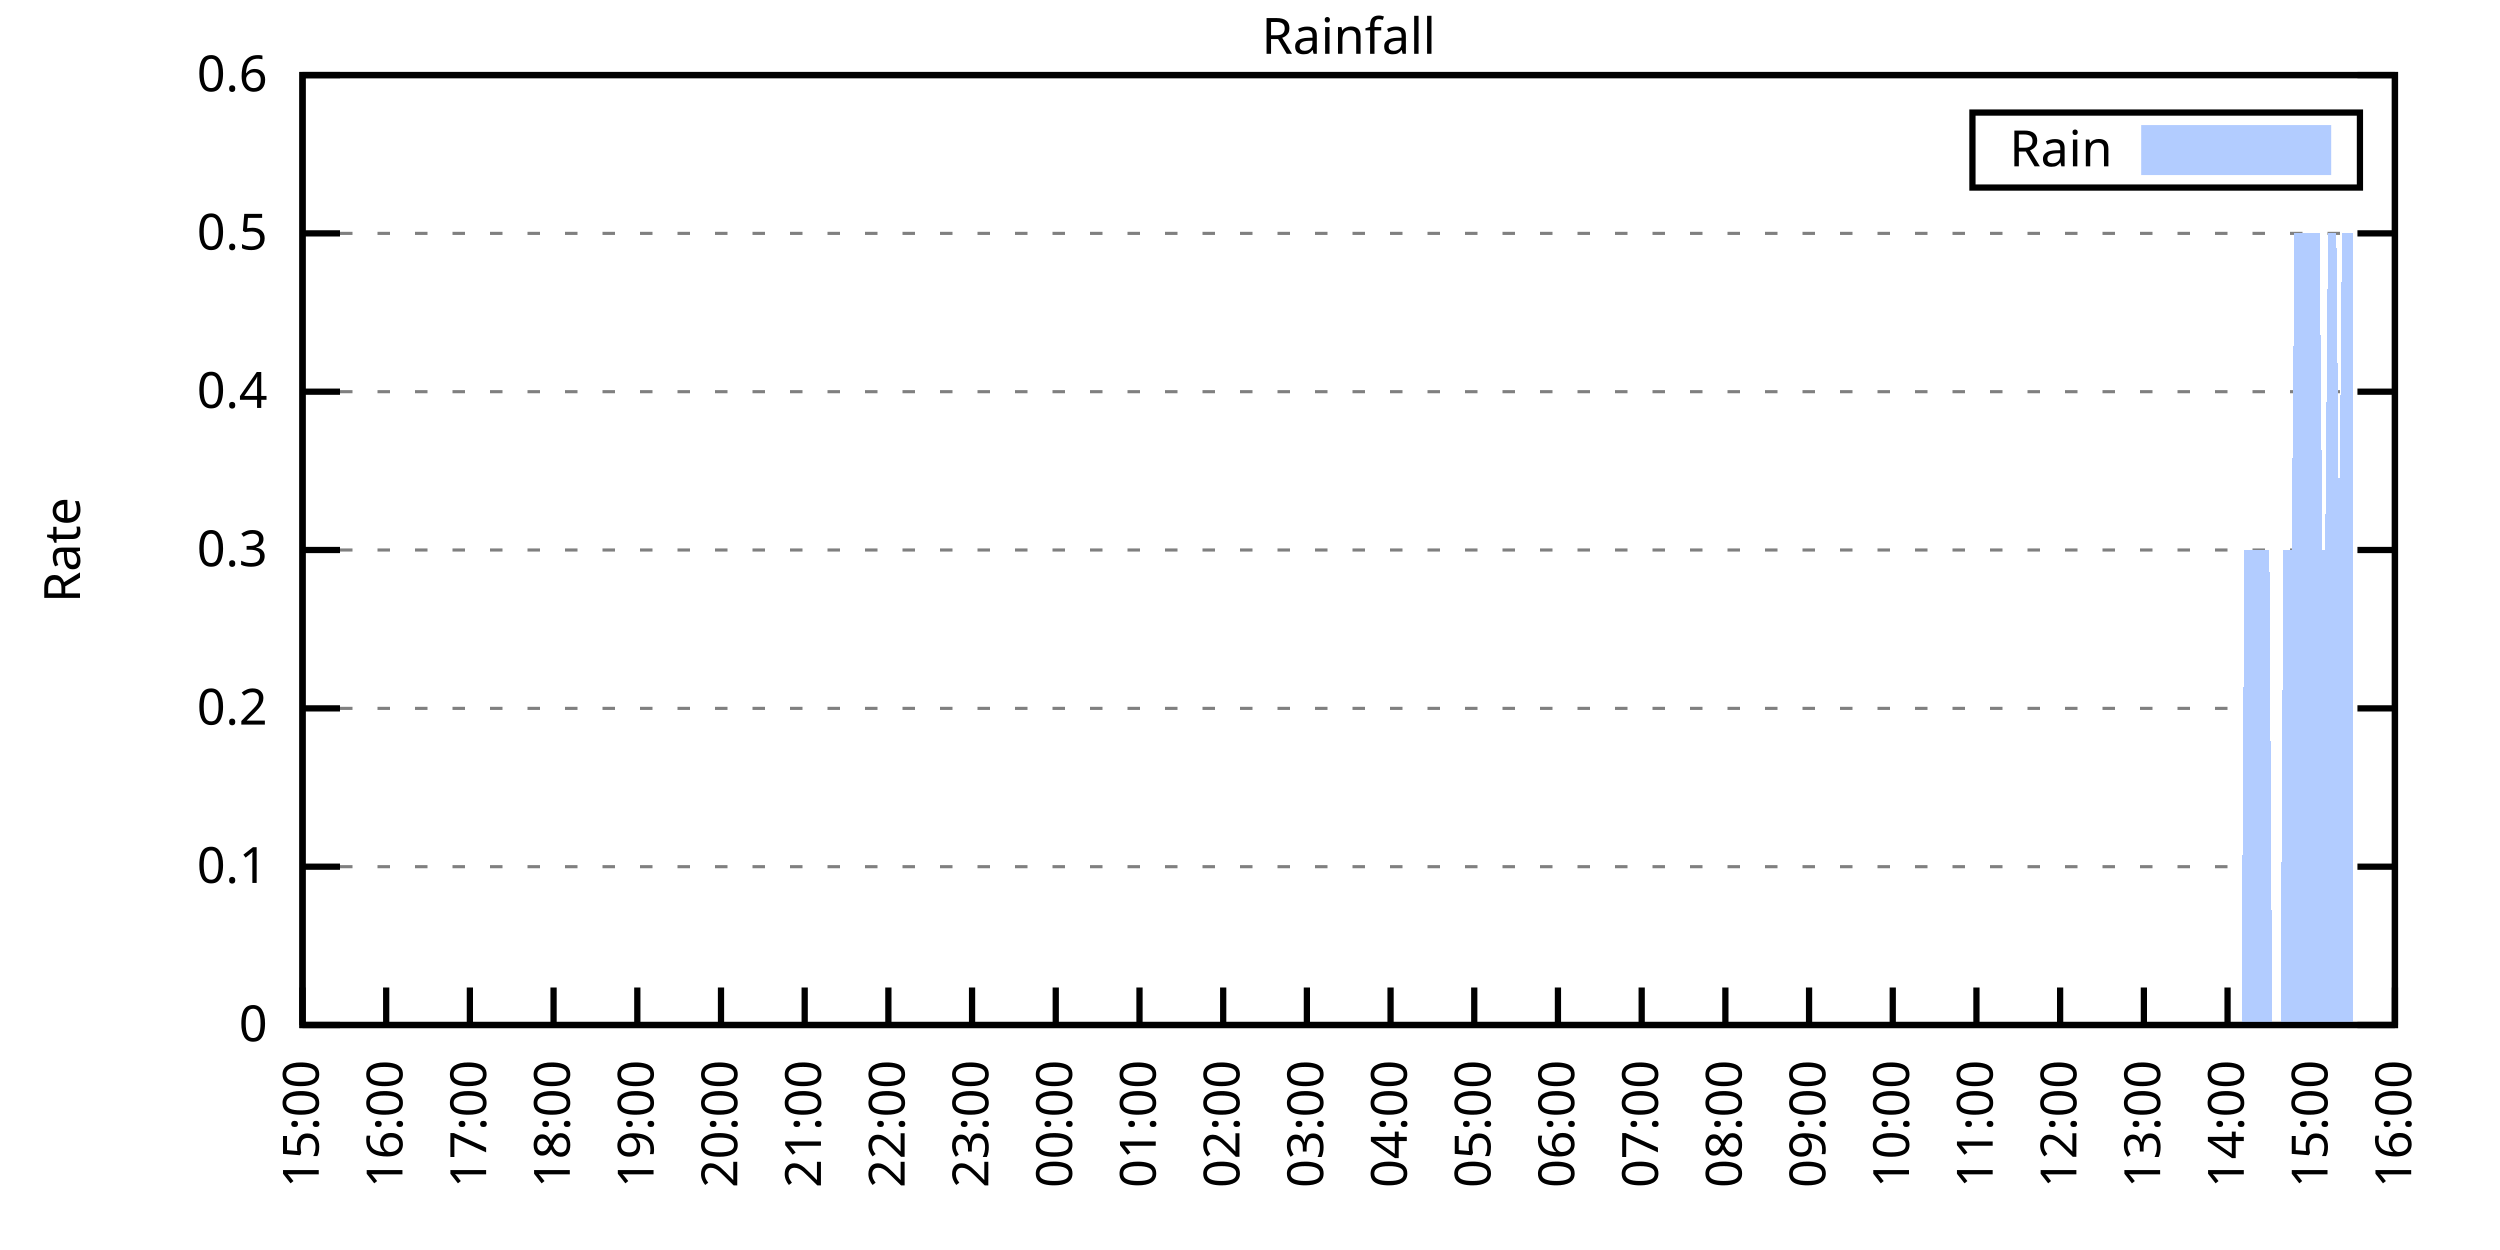
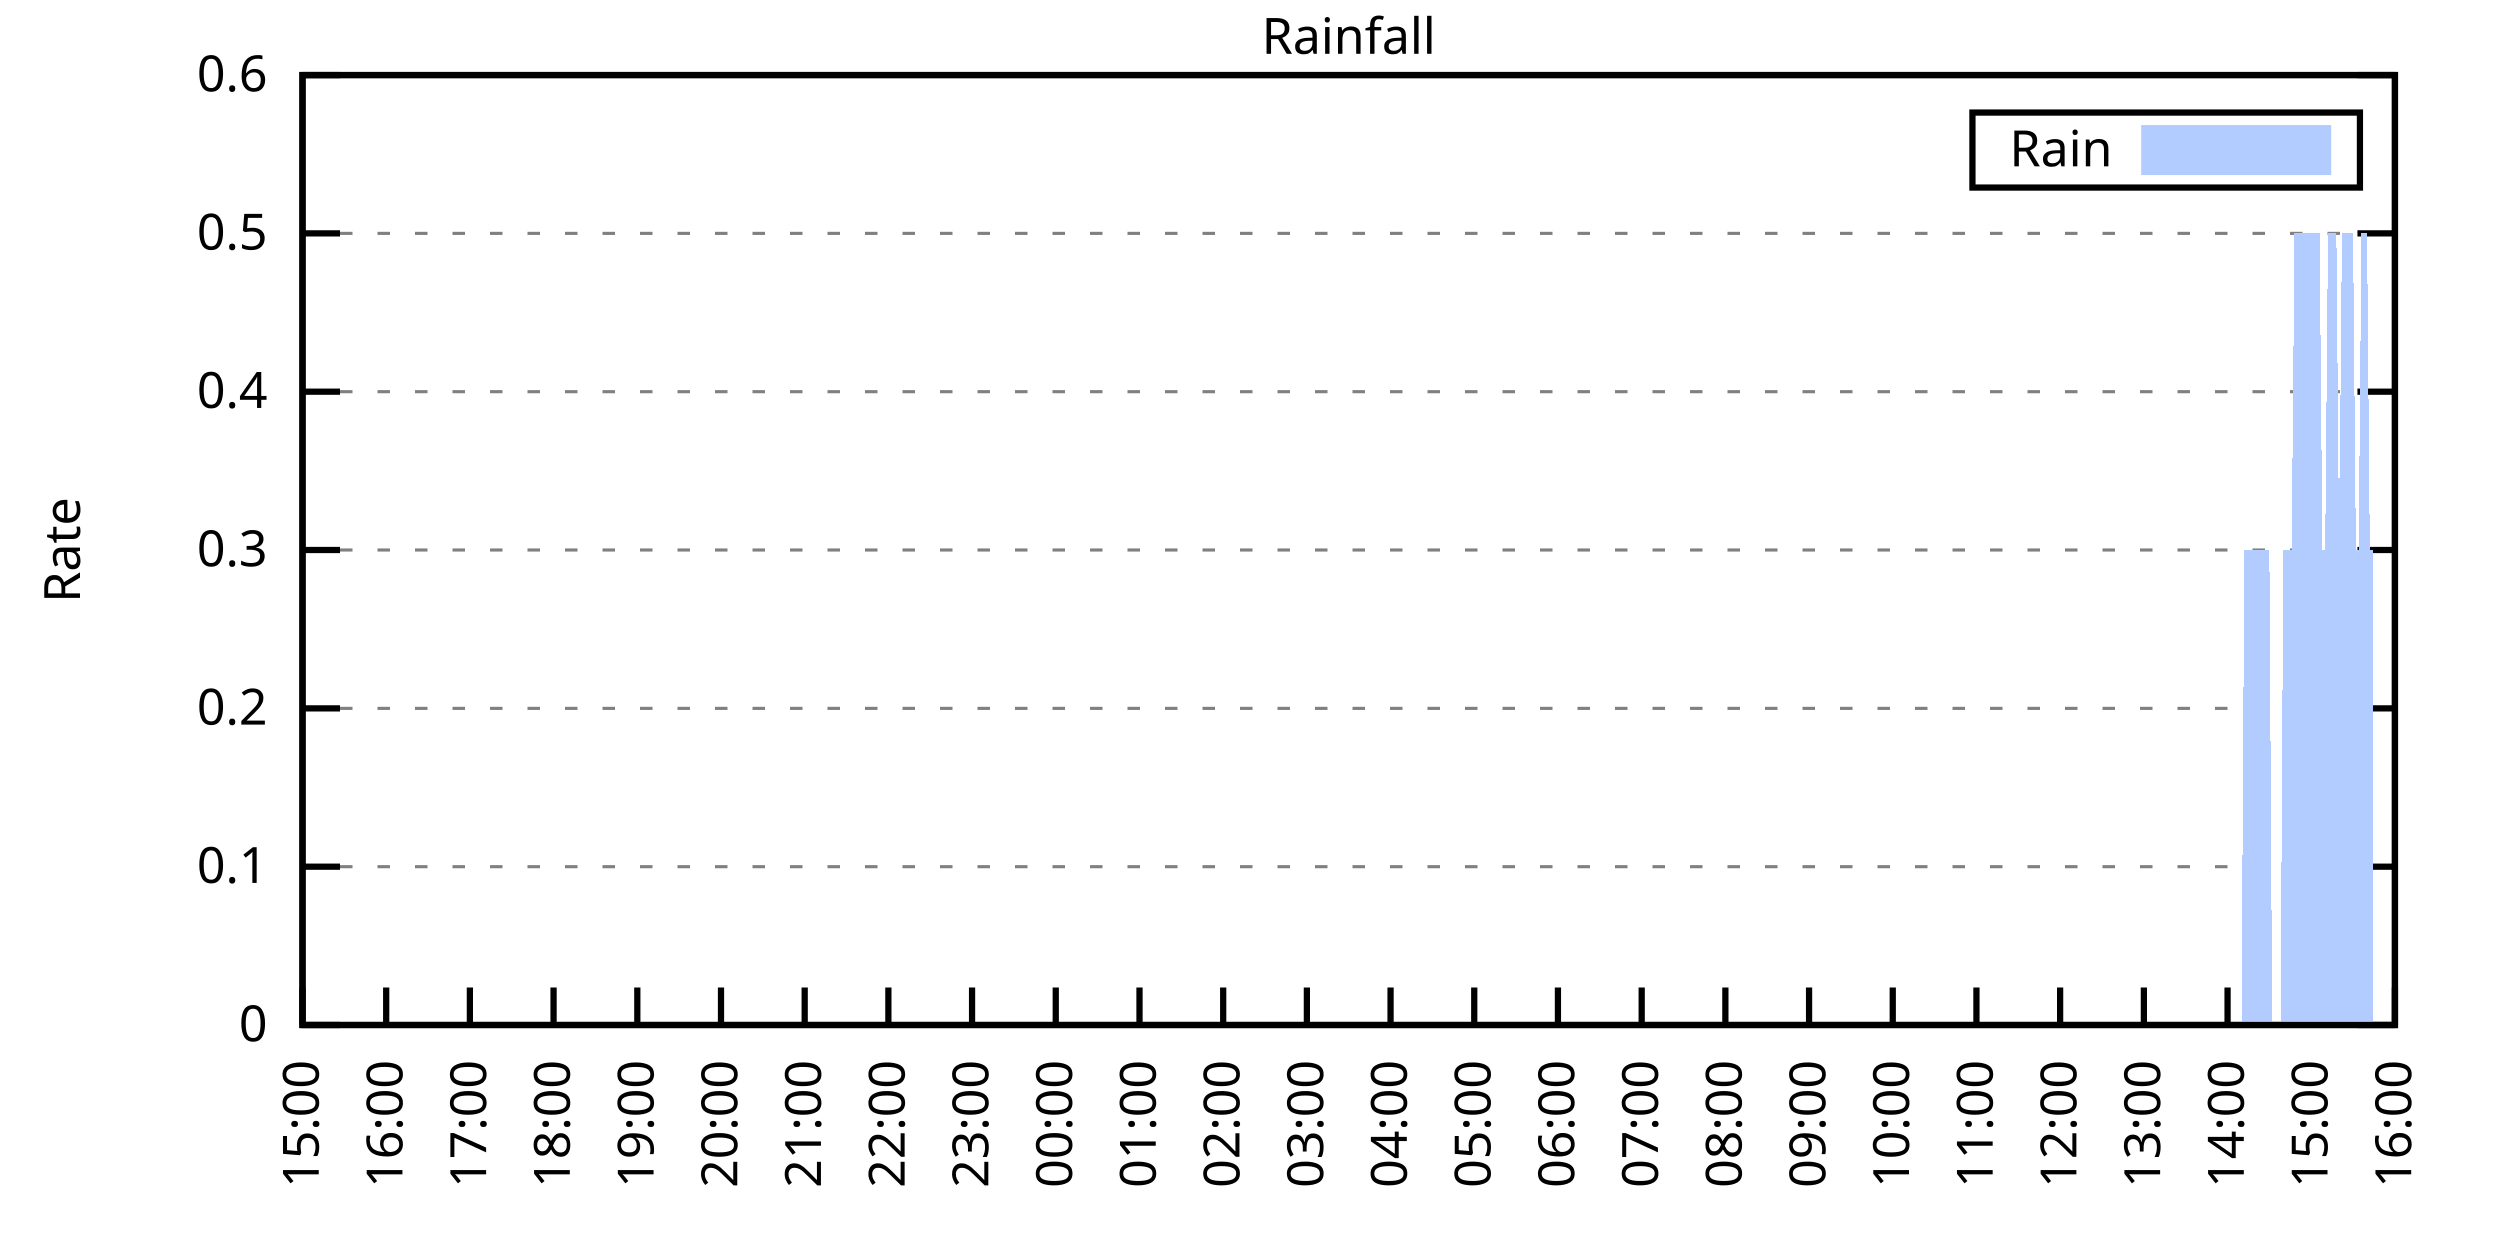
<svg xmlns="http://www.w3.org/2000/svg" xmlns:xlink="http://www.w3.org/1999/xlink" width="400" height="200" viewBox="0 0 400 200">
  <g id="gnuplot_canvas">
    <rect x="0" y="0" width="400" height="200" fill="none" />
    <defs>
      <circle id="gpDot" r="0.5" stroke-width="0.5" stroke="currentColor" />
      <path id="gpPt0" stroke-width="0.333" stroke="currentColor" d="M-1,0 h2 M0,-1 v2" />
      <path id="gpPt1" stroke-width="0.333" stroke="currentColor" d="M-1,-1 L1,1 M1,-1 L-1,1" />
      <path id="gpPt2" stroke-width="0.333" stroke="currentColor" d="M-1,0 L1,0 M0,-1 L0,1 M-1,-1 L1,1 M-1,1 L1,-1" />
      <rect id="gpPt3" stroke-width="0.333" stroke="currentColor" x="-1" y="-1" width="2" height="2" />
      <rect id="gpPt4" stroke-width="0.333" stroke="currentColor" fill="currentColor" x="-1" y="-1" width="2" height="2" />
      <circle id="gpPt5" stroke-width="0.333" stroke="currentColor" cx="0" cy="0" r="1" />
      <use xlink:href="#gpPt5" id="gpPt6" fill="currentColor" stroke="none" />
      <path id="gpPt7" stroke-width="0.333" stroke="currentColor" d="M0,-1.33 L-1.33,0.67 L1.33,0.67 z" />
      <use xlink:href="#gpPt7" id="gpPt8" fill="currentColor" stroke="none" />
      <use xlink:href="#gpPt7" id="gpPt9" stroke="currentColor" transform="rotate(180)" />
      <use xlink:href="#gpPt9" id="gpPt10" fill="currentColor" stroke="none" />
      <use xlink:href="#gpPt3" id="gpPt11" stroke="currentColor" transform="rotate(45)" />
      <use xlink:href="#gpPt11" id="gpPt12" fill="currentColor" stroke="none" />
      <path id="gpPt13" stroke-width="0.333" stroke="currentColor" d="M0,1.330 L1.265,0.411 L0.782,-1.067 L-0.782,-1.076 L-1.265,0.411 z" />
      <use xlink:href="#gpPt13" id="gpPt14" fill="currentColor" stroke="none" />
      <filter id="textbox" filterUnits="objectBoundingBox" x="0" y="0" height="1" width="1">
        <feFlood flood-color="white" flood-opacity="1" result="bgnd" />
        <feComposite in="SourceGraphic" in2="bgnd" operator="atop" />
      </filter>
      <filter id="greybox" filterUnits="objectBoundingBox" x="0" y="0" height="1" width="1">
        <feFlood flood-color="lightgrey" flood-opacity="1" result="grey" />
        <feComposite in="SourceGraphic" in2="grey" operator="atop" />
      </filter>
    </defs>
    <g fill="none" color="white" stroke="currentColor" stroke-width="1.00" stroke-linecap="butt" stroke-linejoin="miter">
</g>
    <g fill="none" color="black" stroke="currentColor" stroke-width="1.00" stroke-linecap="butt" stroke-linejoin="miter">
      <g stroke="none" shape-rendering="crispEdges">
        <polygon fill="rgb(255, 255, 255)" points="48.40,164.00 383.18,164.00 383.18,12.02 48.40,12.02 " />
      </g>
    </g>
    <g fill="none" color="black" stroke="currentColor" stroke-width="1.00" stroke-linecap="butt" stroke-linejoin="miter">
</g>
    <g fill="none" color="black" stroke="black" stroke-width="0.50" stroke-linecap="butt" stroke-linejoin="miter">
</g>
    <g fill="none" color="gray" stroke="currentColor" stroke-width="0.50" stroke-linecap="butt" stroke-linejoin="miter">
      <path stroke="gray" stroke-dasharray="2,4" class="gridline" d="M48.40,164.00 L383.19,164.00  " />
    </g>
    <g fill="none" color="gray" stroke="gray" stroke-width="1.00" stroke-linecap="butt" stroke-linejoin="miter">
</g>
    <g fill="none" color="black" stroke="currentColor" stroke-width="1.00" stroke-linecap="butt" stroke-linejoin="miter">
      <path stroke="black" d="M48.40,164.00 L54.40,164.00 M383.19,164.00 L377.19,164.00  " />
      <g transform="translate(42.80,166.60)" stroke="none" fill="black" font-family="Sans" font-size="8.00" text-anchor="end">
        <text>
          <tspan font-family="Sans"> 0</tspan>
        </text>
      </g>
    </g>
    <g fill="none" color="black" stroke="currentColor" stroke-width="1.00" stroke-linecap="butt" stroke-linejoin="miter">
</g>
    <g fill="none" color="black" stroke="black" stroke-width="0.50" stroke-linecap="butt" stroke-linejoin="miter">
</g>
    <g fill="none" color="gray" stroke="currentColor" stroke-width="0.50" stroke-linecap="butt" stroke-linejoin="miter">
      <path stroke="gray" stroke-dasharray="2,4" class="gridline" d="M48.40,138.67 L383.19,138.67  " />
    </g>
    <g fill="none" color="gray" stroke="gray" stroke-width="1.00" stroke-linecap="butt" stroke-linejoin="miter">
</g>
    <g fill="none" color="black" stroke="currentColor" stroke-width="1.00" stroke-linecap="butt" stroke-linejoin="miter">
      <path stroke="black" d="M48.40,138.67 L54.40,138.67 M383.19,138.67 L377.19,138.67  " />
      <g transform="translate(42.80,141.27)" stroke="none" fill="black" font-family="Sans" font-size="8.00" text-anchor="end">
        <text>
          <tspan font-family="Sans"> 0.1</tspan>
        </text>
      </g>
    </g>
    <g fill="none" color="black" stroke="currentColor" stroke-width="1.00" stroke-linecap="butt" stroke-linejoin="miter">
</g>
    <g fill="none" color="black" stroke="black" stroke-width="0.50" stroke-linecap="butt" stroke-linejoin="miter">
</g>
    <g fill="none" color="gray" stroke="currentColor" stroke-width="0.50" stroke-linecap="butt" stroke-linejoin="miter">
      <path stroke="gray" stroke-dasharray="2,4" class="gridline" d="M48.40,113.34 L383.19,113.34  " />
    </g>
    <g fill="none" color="gray" stroke="gray" stroke-width="1.00" stroke-linecap="butt" stroke-linejoin="miter">
</g>
    <g fill="none" color="black" stroke="currentColor" stroke-width="1.00" stroke-linecap="butt" stroke-linejoin="miter">
      <path stroke="black" d="M48.40,113.34 L54.40,113.34 M383.19,113.34 L377.19,113.34  " />
      <g transform="translate(42.80,115.94)" stroke="none" fill="black" font-family="Sans" font-size="8.00" text-anchor="end">
        <text>
          <tspan font-family="Sans"> 0.2</tspan>
        </text>
      </g>
    </g>
    <g fill="none" color="black" stroke="currentColor" stroke-width="1.00" stroke-linecap="butt" stroke-linejoin="miter">
</g>
    <g fill="none" color="black" stroke="black" stroke-width="0.50" stroke-linecap="butt" stroke-linejoin="miter">
</g>
    <g fill="none" color="gray" stroke="currentColor" stroke-width="0.50" stroke-linecap="butt" stroke-linejoin="miter">
      <path stroke="gray" stroke-dasharray="2,4" class="gridline" d="M48.40,88.00 L383.19,88.00  " />
    </g>
    <g fill="none" color="gray" stroke="gray" stroke-width="1.00" stroke-linecap="butt" stroke-linejoin="miter">
</g>
    <g fill="none" color="black" stroke="currentColor" stroke-width="1.00" stroke-linecap="butt" stroke-linejoin="miter">
      <path stroke="black" d="M48.40,88.00 L54.40,88.00 M383.19,88.00 L377.19,88.00  " />
      <g transform="translate(42.80,90.60)" stroke="none" fill="black" font-family="Sans" font-size="8.00" text-anchor="end">
        <text>
          <tspan font-family="Sans"> 0.3</tspan>
        </text>
      </g>
    </g>
    <g fill="none" color="black" stroke="currentColor" stroke-width="1.00" stroke-linecap="butt" stroke-linejoin="miter">
</g>
    <g fill="none" color="black" stroke="black" stroke-width="0.50" stroke-linecap="butt" stroke-linejoin="miter">
</g>
    <g fill="none" color="gray" stroke="currentColor" stroke-width="0.50" stroke-linecap="butt" stroke-linejoin="miter">
      <path stroke="gray" stroke-dasharray="2,4" class="gridline" d="M48.40,62.67 L383.19,62.67  " />
    </g>
    <g fill="none" color="gray" stroke="gray" stroke-width="1.00" stroke-linecap="butt" stroke-linejoin="miter">
</g>
    <g fill="none" color="black" stroke="currentColor" stroke-width="1.00" stroke-linecap="butt" stroke-linejoin="miter">
      <path stroke="black" d="M48.40,62.67 L54.40,62.67 M383.19,62.67 L377.19,62.67  " />
      <g transform="translate(42.80,65.27)" stroke="none" fill="black" font-family="Sans" font-size="8.00" text-anchor="end">
        <text>
          <tspan font-family="Sans"> 0.4</tspan>
        </text>
      </g>
    </g>
    <g fill="none" color="black" stroke="currentColor" stroke-width="1.00" stroke-linecap="butt" stroke-linejoin="miter">
</g>
    <g fill="none" color="black" stroke="black" stroke-width="0.50" stroke-linecap="butt" stroke-linejoin="miter">
</g>
    <g fill="none" color="gray" stroke="currentColor" stroke-width="0.50" stroke-linecap="butt" stroke-linejoin="miter">
      <path stroke="gray" stroke-dasharray="2,4" class="gridline" d="M48.40,37.34 L383.19,37.34  " />
    </g>
    <g fill="none" color="gray" stroke="gray" stroke-width="1.00" stroke-linecap="butt" stroke-linejoin="miter">
</g>
    <g fill="none" color="black" stroke="currentColor" stroke-width="1.00" stroke-linecap="butt" stroke-linejoin="miter">
      <path stroke="black" d="M48.40,37.34 L54.40,37.34 M383.19,37.34 L377.19,37.34  " />
      <g transform="translate(42.80,39.94)" stroke="none" fill="black" font-family="Sans" font-size="8.00" text-anchor="end">
        <text>
          <tspan font-family="Sans"> 0.5</tspan>
        </text>
      </g>
    </g>
    <g fill="none" color="black" stroke="currentColor" stroke-width="1.00" stroke-linecap="butt" stroke-linejoin="miter">
</g>
    <g fill="none" color="black" stroke="black" stroke-width="0.50" stroke-linecap="butt" stroke-linejoin="miter">
</g>
    <g fill="none" color="gray" stroke="currentColor" stroke-width="0.50" stroke-linecap="butt" stroke-linejoin="miter">
      <path stroke="gray" stroke-dasharray="2,4" class="gridline" d="M48.40,12.01 L383.19,12.01  " />
    </g>
    <g fill="none" color="gray" stroke="gray" stroke-width="1.00" stroke-linecap="butt" stroke-linejoin="miter">
</g>
    <g fill="none" color="black" stroke="currentColor" stroke-width="1.00" stroke-linecap="butt" stroke-linejoin="miter">
      <path stroke="black" d="M48.40,12.01 L54.40,12.01 M383.19,12.01 L377.19,12.01  " />
      <g transform="translate(42.80,14.61)" stroke="none" fill="black" font-family="Sans" font-size="8.00" text-anchor="end">
        <text>
          <tspan font-family="Sans"> 0.6</tspan>
        </text>
      </g>
    </g>
    <g fill="none" color="black" stroke="currentColor" stroke-width="1.00" stroke-linecap="butt" stroke-linejoin="miter">
      <path stroke="black" d="M48.40,164.00 L48.40,158.00  " />
      <g transform="translate(51.00,169.60) rotate(270.00)" stroke="none" fill="black" font-family="Sans" font-size="8.00" text-anchor="end">
        <text>
          <tspan font-family="Sans">15:00</tspan>
        </text>
      </g>
    </g>
    <g fill="none" color="black" stroke="currentColor" stroke-width="1.00" stroke-linecap="butt" stroke-linejoin="miter">
      <path stroke="black" d="M61.79,164.00 L61.79,158.00  " />
      <g transform="translate(64.39,169.60) rotate(270.00)" stroke="none" fill="black" font-family="Sans" font-size="8.00" text-anchor="end">
        <text>
          <tspan font-family="Sans">16:00</tspan>
        </text>
      </g>
    </g>
    <g fill="none" color="black" stroke="currentColor" stroke-width="1.00" stroke-linecap="butt" stroke-linejoin="miter">
      <path stroke="black" d="M75.18,164.00 L75.18,158.00  " />
      <g transform="translate(77.78,169.60) rotate(270.00)" stroke="none" fill="black" font-family="Sans" font-size="8.00" text-anchor="end">
        <text>
          <tspan font-family="Sans">17:00</tspan>
        </text>
      </g>
    </g>
    <g fill="none" color="black" stroke="currentColor" stroke-width="1.00" stroke-linecap="butt" stroke-linejoin="miter">
      <path stroke="black" d="M88.57,164.00 L88.57,158.00  " />
      <g transform="translate(91.17,169.60) rotate(270.00)" stroke="none" fill="black" font-family="Sans" font-size="8.00" text-anchor="end">
        <text>
          <tspan font-family="Sans">18:00</tspan>
        </text>
      </g>
    </g>
    <g fill="none" color="black" stroke="currentColor" stroke-width="1.00" stroke-linecap="butt" stroke-linejoin="miter">
      <path stroke="black" d="M101.97,164.00 L101.97,158.00  " />
      <g transform="translate(104.57,169.60) rotate(270.00)" stroke="none" fill="black" font-family="Sans" font-size="8.00" text-anchor="end">
        <text>
          <tspan font-family="Sans">19:00</tspan>
        </text>
      </g>
    </g>
    <g fill="none" color="black" stroke="currentColor" stroke-width="1.00" stroke-linecap="butt" stroke-linejoin="miter">
      <path stroke="black" d="M115.36,164.00 L115.36,158.00  " />
      <g transform="translate(117.96,169.60) rotate(270.00)" stroke="none" fill="black" font-family="Sans" font-size="8.00" text-anchor="end">
        <text>
          <tspan font-family="Sans">20:00</tspan>
        </text>
      </g>
    </g>
    <g fill="none" color="black" stroke="currentColor" stroke-width="1.00" stroke-linecap="butt" stroke-linejoin="miter">
      <path stroke="black" d="M128.75,164.00 L128.75,158.00  " />
      <g transform="translate(131.35,169.60) rotate(270.00)" stroke="none" fill="black" font-family="Sans" font-size="8.00" text-anchor="end">
        <text>
          <tspan font-family="Sans">21:00</tspan>
        </text>
      </g>
    </g>
    <g fill="none" color="black" stroke="currentColor" stroke-width="1.00" stroke-linecap="butt" stroke-linejoin="miter">
      <path stroke="black" d="M142.14,164.00 L142.14,158.00  " />
      <g transform="translate(144.74,169.60) rotate(270.00)" stroke="none" fill="black" font-family="Sans" font-size="8.00" text-anchor="end">
        <text>
          <tspan font-family="Sans">22:00</tspan>
        </text>
      </g>
    </g>
    <g fill="none" color="black" stroke="currentColor" stroke-width="1.00" stroke-linecap="butt" stroke-linejoin="miter">
      <path stroke="black" d="M155.53,164.00 L155.53,158.00  " />
      <g transform="translate(158.13,169.60) rotate(270.00)" stroke="none" fill="black" font-family="Sans" font-size="8.00" text-anchor="end">
        <text>
          <tspan font-family="Sans">23:00</tspan>
        </text>
      </g>
    </g>
    <g fill="none" color="black" stroke="currentColor" stroke-width="1.00" stroke-linecap="butt" stroke-linejoin="miter">
      <path stroke="black" d="M168.92,164.00 L168.92,158.00  " />
      <g transform="translate(171.52,169.60) rotate(270.00)" stroke="none" fill="black" font-family="Sans" font-size="8.00" text-anchor="end">
        <text>
          <tspan font-family="Sans">00:00</tspan>
        </text>
      </g>
    </g>
    <g fill="none" color="black" stroke="currentColor" stroke-width="1.00" stroke-linecap="butt" stroke-linejoin="miter">
      <path stroke="black" d="M182.32,164.00 L182.32,158.00  " />
      <g transform="translate(184.92,169.60) rotate(270.00)" stroke="none" fill="black" font-family="Sans" font-size="8.00" text-anchor="end">
        <text>
          <tspan font-family="Sans">01:00</tspan>
        </text>
      </g>
    </g>
    <g fill="none" color="black" stroke="currentColor" stroke-width="1.00" stroke-linecap="butt" stroke-linejoin="miter">
      <path stroke="black" d="M195.71,164.00 L195.71,158.00  " />
      <g transform="translate(198.31,169.60) rotate(270.00)" stroke="none" fill="black" font-family="Sans" font-size="8.00" text-anchor="end">
        <text>
          <tspan font-family="Sans">02:00</tspan>
        </text>
      </g>
    </g>
    <g fill="none" color="black" stroke="currentColor" stroke-width="1.00" stroke-linecap="butt" stroke-linejoin="miter">
      <path stroke="black" d="M209.10,164.00 L209.10,158.00  " />
      <g transform="translate(211.70,169.60) rotate(270.00)" stroke="none" fill="black" font-family="Sans" font-size="8.00" text-anchor="end">
        <text>
          <tspan font-family="Sans">03:00</tspan>
        </text>
      </g>
    </g>
    <g fill="none" color="black" stroke="currentColor" stroke-width="1.00" stroke-linecap="butt" stroke-linejoin="miter">
      <path stroke="black" d="M222.49,164.00 L222.49,158.00  " />
      <g transform="translate(225.09,169.60) rotate(270.00)" stroke="none" fill="black" font-family="Sans" font-size="8.00" text-anchor="end">
        <text>
          <tspan font-family="Sans">04:00</tspan>
        </text>
      </g>
    </g>
    <g fill="none" color="black" stroke="currentColor" stroke-width="1.00" stroke-linecap="butt" stroke-linejoin="miter">
      <path stroke="black" d="M235.88,164.00 L235.88,158.00  " />
      <g transform="translate(238.48,169.60) rotate(270.00)" stroke="none" fill="black" font-family="Sans" font-size="8.00" text-anchor="end">
        <text>
          <tspan font-family="Sans">05:00</tspan>
        </text>
      </g>
    </g>
    <g fill="none" color="black" stroke="currentColor" stroke-width="1.00" stroke-linecap="butt" stroke-linejoin="miter">
      <path stroke="black" d="M249.27,164.00 L249.27,158.00  " />
      <g transform="translate(251.87,169.60) rotate(270.00)" stroke="none" fill="black" font-family="Sans" font-size="8.00" text-anchor="end">
        <text>
          <tspan font-family="Sans">06:00</tspan>
        </text>
      </g>
    </g>
    <g fill="none" color="black" stroke="currentColor" stroke-width="1.00" stroke-linecap="butt" stroke-linejoin="miter">
      <path stroke="black" d="M262.67,164.00 L262.67,158.00  " />
      <g transform="translate(265.27,169.60) rotate(270.00)" stroke="none" fill="black" font-family="Sans" font-size="8.00" text-anchor="end">
        <text>
          <tspan font-family="Sans">07:00</tspan>
        </text>
      </g>
    </g>
    <g fill="none" color="black" stroke="currentColor" stroke-width="1.00" stroke-linecap="butt" stroke-linejoin="miter">
      <path stroke="black" d="M276.06,164.00 L276.06,158.00  " />
      <g transform="translate(278.66,169.60) rotate(270.00)" stroke="none" fill="black" font-family="Sans" font-size="8.00" text-anchor="end">
        <text>
          <tspan font-family="Sans">08:00</tspan>
        </text>
      </g>
    </g>
    <g fill="none" color="black" stroke="currentColor" stroke-width="1.00" stroke-linecap="butt" stroke-linejoin="miter">
      <path stroke="black" d="M289.45,164.00 L289.45,158.00  " />
      <g transform="translate(292.05,169.60) rotate(270.00)" stroke="none" fill="black" font-family="Sans" font-size="8.00" text-anchor="end">
        <text>
          <tspan font-family="Sans">09:00</tspan>
        </text>
      </g>
    </g>
    <g fill="none" color="black" stroke="currentColor" stroke-width="1.00" stroke-linecap="butt" stroke-linejoin="miter">
      <path stroke="black" d="M302.84,164.00 L302.84,158.00  " />
      <g transform="translate(305.44,169.60) rotate(270.00)" stroke="none" fill="black" font-family="Sans" font-size="8.00" text-anchor="end">
        <text>
          <tspan font-family="Sans">10:00</tspan>
        </text>
      </g>
    </g>
    <g fill="none" color="black" stroke="currentColor" stroke-width="1.00" stroke-linecap="butt" stroke-linejoin="miter">
      <path stroke="black" d="M316.23,164.00 L316.23,158.00  " />
      <g transform="translate(318.83,169.60) rotate(270.00)" stroke="none" fill="black" font-family="Sans" font-size="8.00" text-anchor="end">
        <text>
          <tspan font-family="Sans">11:00</tspan>
        </text>
      </g>
    </g>
    <g fill="none" color="black" stroke="currentColor" stroke-width="1.00" stroke-linecap="butt" stroke-linejoin="miter">
      <path stroke="black" d="M329.62,164.00 L329.62,158.00  " />
      <g transform="translate(332.22,169.60) rotate(270.00)" stroke="none" fill="black" font-family="Sans" font-size="8.00" text-anchor="end">
        <text>
          <tspan font-family="Sans">12:00</tspan>
        </text>
      </g>
    </g>
    <g fill="none" color="black" stroke="currentColor" stroke-width="1.00" stroke-linecap="butt" stroke-linejoin="miter">
      <path stroke="black" d="M343.02,164.00 L343.02,158.00  " />
      <g transform="translate(345.62,169.60) rotate(270.00)" stroke="none" fill="black" font-family="Sans" font-size="8.00" text-anchor="end">
        <text>
          <tspan font-family="Sans">13:00</tspan>
        </text>
      </g>
    </g>
    <g fill="none" color="black" stroke="currentColor" stroke-width="1.00" stroke-linecap="butt" stroke-linejoin="miter">
      <path stroke="black" d="M356.41,164.00 L356.41,158.00  " />
      <g transform="translate(359.01,169.60) rotate(270.00)" stroke="none" fill="black" font-family="Sans" font-size="8.00" text-anchor="end">
        <text>
          <tspan font-family="Sans">14:00</tspan>
        </text>
      </g>
    </g>
    <g fill="none" color="black" stroke="currentColor" stroke-width="1.00" stroke-linecap="butt" stroke-linejoin="miter">
      <path stroke="black" d="M369.80,164.00 L369.80,158.00  " />
      <g transform="translate(372.40,169.60) rotate(270.00)" stroke="none" fill="black" font-family="Sans" font-size="8.00" text-anchor="end">
        <text>
          <tspan font-family="Sans">15:00</tspan>
        </text>
      </g>
    </g>
    <g fill="none" color="black" stroke="currentColor" stroke-width="1.00" stroke-linecap="butt" stroke-linejoin="miter">
      <path stroke="black" d="M383.19,164.00 L383.19,158.00  " />
      <g transform="translate(385.79,169.60) rotate(270.00)" stroke="none" fill="black" font-family="Sans" font-size="8.00" text-anchor="end">
        <text>
          <tspan font-family="Sans">16:00</tspan>
        </text>
      </g>
    </g>
    <g fill="none" color="black" stroke="currentColor" stroke-width="1.00" stroke-linecap="butt" stroke-linejoin="miter">
</g>
    <g fill="none" color="black" stroke="currentColor" stroke-width="1.00" stroke-linecap="butt" stroke-linejoin="miter">
      <path stroke="black" d="M48.40,12.01 L48.40,164.00 L383.19,164.00 L383.19,12.01 L48.40,12.01 Z  " />
    </g>
    <g fill="none" color="black" stroke="currentColor" stroke-width="1.00" stroke-linecap="butt" stroke-linejoin="miter">
</g>
    <g fill="none" color="black" stroke="currentColor" stroke-width="1.00" stroke-linecap="butt" stroke-linejoin="miter">
      <path stroke="black" d="M315.59,30.01 L315.59,18.01 L377.59,18.01 L377.59,30.01 L315.59,30.01 Z  " />
    </g>
    <g id="Rainfall_plot_1">
      <g fill="none" color="white" stroke="black" stroke-width="2.00" stroke-linecap="butt" stroke-linejoin="miter">
</g>
      <g fill="none" color="black" stroke="currentColor" stroke-width="2.00" stroke-linecap="butt" stroke-linejoin="miter">
        <g transform="translate(337.99,26.61)" stroke="none" fill="black" font-family="Sans" font-size="8.00" text-anchor="end">
          <text>
            <tspan font-family="Sans">Rain</tspan>
          </text>
        </g>
      </g>
      <g fill="none" color="black" stroke="currentColor" stroke-width="2.00" stroke-linecap="butt" stroke-linejoin="miter">
        <g stroke="none" shape-rendering="crispEdges">
          <polygon fill="rgb(178, 204, 255)" points="343.59,27.01 371.99,27.01 371.99,21.01 343.59,21.01 " />
        </g>
        <path stroke="rgb(178, 204, 255)" d="M343.59,27.01 L371.99,27.01 L371.99,21.01 L343.59,21.01 L343.59,27.01 Z  " />
      </g>
      <g fill="none" color="black" stroke="currentColor" stroke-width="2.00" stroke-linecap="butt" stroke-linejoin="miter">
        <g stroke="none" shape-rendering="crispEdges">
-           <polygon fill="rgb(178, 204, 255)" points="55.54,164.00 55.99,164.00 56.43,164.00 56.88,164.00 57.33,164.00 57.77,164.00 58.22,164.00 58.67,164.00 59.11,164.00 59.56,164.00 60.01,164.00 60.45,164.00 60.90,164.00 61.35,164.00 61.79,164.00 62.24,164.00 62.68,164.00 63.13,164.00 63.58,164.00 64.02,164.00 64.47,164.00 64.92,164.00 65.36,164.00 65.81,164.00 66.26,164.00 66.70,164.00 67.15,164.00 67.59,164.00 68.04,164.00 68.49,164.00 68.93,164.00 69.38,164.00 69.83,164.00 70.27,164.00 70.72,164.00 71.17,164.00 71.61,164.00 72.06,164.00 72.50,164.00 72.95,164.00 73.40,164.00 73.84,164.00 74.29,164.00 74.74,164.00 75.18,164.00 75.63,164.00 76.08,164.00 76.52,164.00 76.97,164.00 77.42,164.00 77.86,164.00 78.31,164.00 78.75,164.00 79.20,164.00 79.65,164.00 80.09,164.00 80.54,164.00 80.99,164.00 81.43,164.00 81.88,164.00 82.33,164.00 82.77,164.00 83.22,164.00 83.66,164.00 84.11,164.00 84.56,164.00 85.00,164.00 85.45,164.00 85.90,164.00 86.34,164.00 86.79,164.00 87.24,164.00 87.68,164.00 88.13,164.00 88.57,164.00 89.02,164.00 89.47,164.00 89.91,164.00 90.36,164.00 90.81,164.00 91.25,164.00 91.70,164.00 92.15,164.00 92.59,164.00 93.04,164.00 93.49,164.00 93.93,164.00 94.38,164.00 94.82,164.00 95.27,164.00 95.72,164.00 96.16,164.00 96.61,164.00 97.06,164.00 97.50,164.00 97.95,164.00 98.40,164.00 98.84,164.00 99.29,164.00 99.73,164.00 100.18,164.00 100.63,164.00 101.07,164.00 101.52,164.00 101.97,164.00 102.41,164.00 102.86,164.00 103.31,164.00 103.75,164.00 104.20,164.00 104.64,164.00 105.09,164.00 105.54,164.00 105.98,164.00 106.43,164.00 106.88,164.00 107.32,164.00 107.77,164.00 108.22,164.00 108.66,164.00 109.11,164.00 109.55,164.00 110.00,164.00 110.45,164.00 110.89,164.00 111.34,164.00 111.79,164.00 112.23,164.00 112.68,164.00 113.13,164.00 113.57,164.00 114.02,164.00 114.47,164.00 114.91,164.00 115.36,164.00 115.80,164.00 116.25,164.00 116.70,164.00 117.14,164.00 117.59,164.00 118.04,164.00 118.48,164.00 118.93,164.00 119.38,164.00 119.82,164.00 120.27,164.00 120.71,164.00 121.16,164.00 121.61,164.00 122.05,164.00 122.50,164.00 122.95,164.00 123.39,164.00 123.84,164.00 124.29,164.00 124.73,164.00 125.18,164.00 125.62,164.00 126.07,164.00 126.52,164.00 126.96,164.00 127.41,164.00 127.86,164.00 128.30,164.00 128.75,164.00 129.20,164.00 129.64,164.00 130.09,164.00 130.54,164.00 130.98,164.00 131.43,164.00 131.87,164.00 132.32,164.00 132.77,164.00 133.21,164.00 133.66,164.00 134.11,164.00 134.55,164.00 135.00,164.00 135.45,164.00 135.89,164.00 136.34,164.00 136.78,164.00 137.23,164.00 137.68,164.00 138.12,164.00 138.57,164.00 139.02,164.00 139.46,164.00 139.91,164.00 140.36,164.00 140.80,164.00 141.25,164.00 141.69,164.00 142.14,164.00 142.59,164.00 143.03,164.00 143.48,164.00 143.93,164.00 144.37,164.00 144.82,164.00 145.27,164.00 145.71,164.00 146.16,164.00 146.61,164.00 147.05,164.00 147.50,164.00 147.94,164.00 148.39,164.00 148.84,164.00 149.28,164.00 149.73,164.00 150.18,164.00 150.62,164.00 151.07,164.00 151.52,164.00 151.96,164.00 152.41,164.00 152.85,164.00 153.30,164.00 153.75,164.00 154.19,164.00 154.64,164.00 155.09,164.00 155.53,164.00 155.98,164.00 156.43,164.00 156.87,164.00 157.32,164.00 157.76,164.00 158.21,164.00 158.66,164.00 159.10,164.00 159.55,164.00 160.00,164.00 160.44,164.00 160.89,164.00 161.34,164.00 161.78,164.00 162.23,164.00 162.67,164.00 163.12,164.00 163.57,164.00 164.01,164.00 164.46,164.00 164.91,164.00 165.35,164.00 165.80,164.00 166.25,164.00 166.69,164.00 167.14,164.00 167.59,164.00 168.03,164.00 168.48,164.00 168.92,164.00 169.37,164.00 169.82,164.00 170.26,164.00 170.71,164.00 171.16,164.00 171.60,164.00 172.05,164.00 172.50,164.00 172.94,164.00 173.39,164.00 173.83,164.00 174.28,164.00 174.73,164.00 175.17,164.00 175.62,164.00 176.07,164.00 176.51,164.00 176.96,164.00 177.41,164.00 177.85,164.00 178.30,164.00 178.74,164.00 179.19,164.00 179.64,164.00 180.08,164.00 180.53,164.00 180.98,164.00 181.42,164.00 181.87,164.00 182.32,164.00 182.76,164.00 183.21,164.00 183.66,164.00 184.10,164.00 184.55,164.00 184.99,164.00 185.44,164.00 185.89,164.00 186.33,164.00 186.78,164.00 187.23,164.00 187.67,164.00 188.12,164.00 188.57,164.00 189.01,164.00 189.46,164.00 189.90,164.00 190.35,164.00 190.80,164.00 191.24,164.00 191.69,164.00 192.14,164.00 192.58,164.00 193.03,164.00 193.48,164.00 193.92,164.00 194.37,164.00 194.81,164.00 195.26,164.00 195.71,164.00 196.15,164.00 196.60,164.00 197.05,164.00 197.49,164.00 197.94,164.00 198.39,164.00 198.83,164.00 199.28,164.00 199.73,164.00 200.17,164.00 200.62,164.00 201.06,164.00 201.51,164.00 201.96,164.00 202.40,164.00 202.85,164.00 203.30,164.00 203.74,164.00 204.19,164.00 204.64,164.00 205.08,164.00 205.53,164.00 205.97,164.00 206.42,164.00 206.87,164.00 207.31,164.00 207.76,164.00 208.21,164.00 208.65,164.00 209.10,164.00 209.55,164.00 209.99,164.00 210.44,164.00 210.88,164.00 211.33,164.00 211.78,164.00 212.22,164.00 212.67,164.00 213.12,164.00 213.56,164.00 214.01,164.00 214.46,164.00 214.90,164.00 215.35,164.00 215.80,164.00 216.24,164.00 216.69,164.00 217.13,164.00 217.58,164.00 218.03,164.00 218.47,164.00 218.92,164.00 219.37,164.00 219.81,164.00 220.26,164.00 220.71,164.00 221.15,164.00 221.60,164.00 222.04,164.00 222.49,164.00 222.94,164.00 223.38,164.00 223.83,164.00 224.28,164.00 224.72,164.00 225.17,164.00 225.62,164.00 226.06,164.00 226.51,164.00 226.95,164.00 227.40,164.00 227.85,164.00 228.29,164.00 228.74,164.00 229.19,164.00 229.63,164.00 230.08,164.00 230.53,164.00 230.97,164.00 231.42,164.00 231.86,164.00 232.31,164.00 232.76,164.00 233.20,164.00 233.65,164.00 234.10,164.00 234.54,164.00 234.99,164.00 235.44,164.00 235.88,164.00 236.33,164.00 236.78,164.00 237.22,164.00 237.67,164.00 238.11,164.00 238.56,164.00 239.01,164.00 239.45,164.00 239.90,164.00 240.35,164.00 240.79,164.00 241.24,164.00 241.69,164.00 242.13,164.00 242.58,164.00 243.02,164.00 243.47,164.00 243.92,164.00 244.36,164.00 244.81,164.00 245.26,164.00 245.70,164.00 246.15,164.00 246.60,164.00 247.04,164.00 247.49,164.00 247.93,164.00 248.38,164.00 248.83,164.00 249.27,164.00 249.72,164.00 250.17,164.00 250.61,164.00 251.06,164.00 251.51,164.00 251.95,164.00 252.40,164.00 252.85,164.00 253.29,164.00 253.74,164.00 254.18,164.00 254.63,164.00 255.08,164.00 255.52,164.00 255.97,164.00 256.42,164.00 256.86,164.00 257.31,164.00 257.76,164.00 258.20,164.00 258.65,164.00 259.09,164.00 259.54,164.00 259.99,164.00 260.43,164.00 260.88,164.00 261.33,164.00 261.77,164.00 262.22,164.00 262.67,164.00 263.11,164.00 263.56,164.00 264.00,164.00 264.45,164.00 264.90,164.00 265.34,164.00 265.79,164.00 266.24,164.00 266.68,164.00 267.13,164.00 267.58,164.00 268.02,164.00 268.47,164.00 268.92,164.00 269.36,164.00 269.81,164.00 270.25,164.00 270.70,164.00 271.15,164.00 271.59,164.00 272.04,164.00 272.49,164.00 272.93,164.00 273.38,164.00 273.83,164.00 274.27,164.00 274.72,164.00 275.16,164.00 275.61,164.00 276.06,164.00 276.50,164.00 276.95,164.00 277.40,164.00 277.84,164.00 278.29,164.00 278.74,164.00 279.18,164.00 279.63,164.00 280.07,164.00 280.52,164.00 280.97,164.00 281.41,164.00 281.86,164.00 282.31,164.00 282.75,164.00 283.20,164.00 283.65,164.00 284.09,164.00 284.54,164.00 284.98,164.00 285.43,164.00 285.88,164.00 286.32,164.00 286.77,164.00 287.22,164.00 287.66,164.00 288.11,164.00 288.56,164.00 289.00,164.00 289.45,164.00 289.90,164.00 290.34,164.00 290.79,164.00 291.23,164.00 291.68,164.00 292.13,164.00 292.57,164.00 293.02,164.00 293.47,164.00 293.91,164.00 294.36,164.00 294.81,164.00 295.25,164.00 295.70,164.00 296.14,164.00 296.59,164.00 297.04,164.00 297.48,164.00 297.93,164.00 298.38,164.00 298.82,164.00 299.27,164.00 299.72,164.00 300.16,164.00 300.61,164.00 301.05,164.00 301.50,164.00 301.95,164.00 302.39,164.00 302.84,164.00 303.29,164.00 303.73,164.00 304.18,164.00 304.63,164.00 305.07,164.00 305.52,164.00 305.97,164.00 306.41,164.00 306.86,164.00 307.30,164.00 307.75,164.00 308.20,164.00 308.64,164.00 309.09,164.00 309.54,164.00 309.98,164.00 310.43,164.00 310.88,164.00 311.32,164.00 311.77,164.00 312.21,164.00 312.66,164.00 313.11,164.00 313.55,164.00 314.00,164.00 314.45,164.00 314.89,164.00 315.34,164.00 315.79,164.00 316.23,164.00 316.68,164.00 317.12,164.00 317.57,164.00 318.02,164.00 318.46,164.00 318.91,164.00 319.36,164.00 319.80,164.00 320.25,164.00 320.70,164.00 321.14,164.00 321.59,164.00 322.04,164.00 322.48,164.00 322.93,164.00 323.37,164.00 323.82,164.00 324.27,164.00 324.71,164.00 325.16,164.00 325.61,164.00 326.05,164.00 326.50,164.00 326.95,164.00 327.39,164.00 327.84,164.00 328.28,164.00 328.73,164.00 329.18,164.00 329.62,164.00 330.07,164.00 330.52,164.00 330.96,164.00 331.41,164.00 331.86,164.00 332.30,164.00 332.75,164.00 333.19,164.00 333.64,164.00 334.09,164.00 334.53,164.00 334.98,164.00 335.43,164.00 335.87,164.00 336.32,164.00 336.77,164.00 337.21,164.00 337.66,164.00 338.10,164.00 338.55,164.00 339.00,164.00 339.44,164.00 339.89,164.00 340.34,164.00 340.78,164.00 341.23,164.00 341.68,164.00 342.12,164.00 342.57,164.00 343.02,164.00 343.46,164.00 343.91,164.00 344.35,164.00 344.80,164.00 345.25,164.00 345.69,164.00 346.14,164.00 346.59,164.00 347.03,164.00 347.48,164.00 347.93,164.00 348.37,164.00 348.82,164.00 349.26,164.00 349.71,164.00 350.16,164.00 350.60,164.00 351.05,164.00 351.50,164.00 351.94,164.00 352.39,164.00 352.84,164.00 353.28,164.00 353.73,164.00 354.17,164.00 354.62,164.00 355.07,164.00 355.51,164.00 355.96,164.00 356.41,164.00 356.85,164.00 357.30,164.00 357.75,164.00 358.19,164.00 358.64,164.00 359.09,88.00 359.53,88.00 359.98,88.00 360.42,88.00 360.87,88.00 361.32,88.00 361.76,88.00 362.21,88.00 362.66,88.00 363.10,88.00 363.55,164.00 364.00,164.00 364.44,164.00 364.89,164.00 365.33,88.00 365.78,88.00 366.23,88.00 366.67,88.00 367.12,37.34 367.57,37.34 368.01,37.34 368.46,37.34 368.91,37.34 369.35,37.34 369.80,37.34 370.24,37.34 370.69,37.34 371.14,37.34 371.58,88.00 372.03,88.00 372.48,37.34 372.92,37.34 373.37,37.34 373.82,37.34 374.26,88.00 374.71,37.34 375.16,37.34 375.60,37.34 376.05,37.34 376.49,37.34 376.49,164.00 55.54,164.00 " />
+           <polygon fill="rgb(178, 204, 255)" points="58.67,164.00 59.11,164.00 59.56,164.00 60.01,164.00 60.45,164.00 60.90,164.00 61.35,164.00 61.79,164.00 62.24,164.00 62.68,164.00 63.13,164.00 63.58,164.00 64.02,164.00 64.47,164.00 64.92,164.00 65.36,164.00 65.81,164.00 66.26,164.00 66.70,164.00 67.15,164.00 67.59,164.00 68.04,164.00 68.49,164.00 68.93,164.00 69.38,164.00 69.83,164.00 70.27,164.00 70.72,164.00 71.17,164.00 71.61,164.00 72.06,164.00 72.50,164.00 72.95,164.00 73.40,164.00 73.84,164.00 74.29,164.00 74.74,164.00 75.18,164.00 75.63,164.00 76.08,164.00 76.52,164.00 76.97,164.00 77.42,164.00 77.86,164.00 78.31,164.00 78.75,164.00 79.20,164.00 79.65,164.00 80.09,164.00 80.54,164.00 80.99,164.00 81.43,164.00 81.88,164.00 82.33,164.00 82.77,164.00 83.22,164.00 83.66,164.00 84.11,164.00 84.56,164.00 85.00,164.00 85.45,164.00 85.90,164.00 86.34,164.00 86.79,164.00 87.24,164.00 87.68,164.00 88.13,164.00 88.57,164.00 89.02,164.00 89.47,164.00 89.91,164.00 90.36,164.00 90.81,164.00 91.25,164.00 91.70,164.00 92.15,164.00 92.59,164.00 93.04,164.00 93.49,164.00 93.93,164.00 94.38,164.00 94.82,164.00 95.27,164.00 95.72,164.00 96.16,164.00 96.61,164.00 97.06,164.00 97.50,164.00 97.95,164.00 98.40,164.00 98.84,164.00 99.29,164.00 99.73,164.00 100.18,164.00 100.63,164.00 101.07,164.00 101.52,164.00 101.97,164.00 102.41,164.00 102.86,164.00 103.31,164.00 103.75,164.00 104.20,164.00 104.64,164.00 105.09,164.00 105.54,164.00 105.98,164.00 106.43,164.00 106.88,164.00 107.32,164.00 107.77,164.00 108.22,164.00 108.66,164.00 109.11,164.00 109.55,164.00 110.00,164.00 110.45,164.00 110.89,164.00 111.34,164.00 111.79,164.00 112.23,164.00 112.68,164.00 113.13,164.00 113.57,164.00 114.02,164.00 114.47,164.00 114.91,164.00 115.36,164.00 115.80,164.00 116.25,164.00 116.70,164.00 117.14,164.00 117.59,164.00 118.04,164.00 118.48,164.00 118.93,164.00 119.38,164.00 119.82,164.00 120.27,164.00 120.71,164.00 121.16,164.00 121.61,164.00 122.05,164.00 122.50,164.00 122.95,164.00 123.39,164.00 123.84,164.00 124.29,164.00 124.73,164.00 125.18,164.00 125.62,164.00 126.07,164.00 126.52,164.00 126.96,164.00 127.41,164.00 127.86,164.00 128.30,164.00 128.75,164.00 129.20,164.00 129.64,164.00 130.09,164.00 130.54,164.00 130.98,164.00 131.43,164.00 131.87,164.00 132.32,164.00 132.77,164.00 133.21,164.00 133.66,164.00 134.11,164.00 134.55,164.00 135.00,164.00 135.45,164.00 135.89,164.00 136.34,164.00 136.78,164.00 137.23,164.00 137.68,164.00 138.12,164.00 138.57,164.00 139.02,164.00 139.46,164.00 139.91,164.00 140.36,164.00 140.80,164.00 141.25,164.00 141.69,164.00 142.14,164.00 142.59,164.00 143.03,164.00 143.48,164.00 143.93,164.00 144.37,164.00 144.82,164.00 145.27,164.00 145.71,164.00 146.16,164.00 146.61,164.00 147.05,164.00 147.50,164.00 147.94,164.00 148.39,164.00 148.84,164.00 149.28,164.00 149.73,164.00 150.18,164.00 150.62,164.00 151.07,164.00 151.52,164.00 151.96,164.00 152.41,164.00 152.85,164.00 153.30,164.00 153.75,164.00 154.19,164.00 154.64,164.00 155.09,164.00 155.53,164.00 155.98,164.00 156.43,164.00 156.87,164.00 157.32,164.00 157.76,164.00 158.21,164.00 158.66,164.00 159.10,164.00 159.55,164.00 160.00,164.00 160.44,164.00 160.89,164.00 161.34,164.00 161.78,164.00 162.23,164.00 162.67,164.00 163.12,164.00 163.57,164.00 164.01,164.00 164.46,164.00 164.91,164.00 165.35,164.00 165.80,164.00 166.25,164.00 166.69,164.00 167.14,164.00 167.59,164.00 168.03,164.00 168.48,164.00 168.92,164.00 169.37,164.00 169.82,164.00 170.26,164.00 170.71,164.00 171.16,164.00 171.60,164.00 172.05,164.00 172.50,164.00 172.94,164.00 173.39,164.00 173.83,164.00 174.28,164.00 174.73,164.00 175.17,164.00 175.62,164.00 176.07,164.00 176.51,164.00 176.96,164.00 177.41,164.00 177.85,164.00 178.30,164.00 178.74,164.00 179.19,164.00 179.64,164.00 180.08,164.00 180.53,164.00 180.98,164.00 181.42,164.00 181.87,164.00 182.32,164.00 182.76,164.00 183.21,164.00 183.66,164.00 184.10,164.00 184.55,164.00 184.99,164.00 185.44,164.00 185.89,164.00 186.33,164.00 186.78,164.00 187.23,164.00 187.67,164.00 188.12,164.00 188.57,164.00 189.01,164.00 189.46,164.00 189.90,164.00 190.35,164.00 190.80,164.00 191.24,164.00 191.69,164.00 192.14,164.00 192.58,164.00 193.03,164.00 193.48,164.00 193.92,164.00 194.37,164.00 194.81,164.00 195.26,164.00 195.71,164.00 196.15,164.00 196.60,164.00 197.05,164.00 197.49,164.00 197.94,164.00 198.39,164.00 198.83,164.00 199.28,164.00 199.73,164.00 200.17,164.00 200.62,164.00 201.06,164.00 201.51,164.00 201.96,164.00 202.40,164.00 202.85,164.00 203.30,164.00 203.74,164.00 204.19,164.00 204.64,164.00 205.08,164.00 205.53,164.00 205.97,164.00 206.42,164.00 206.87,164.00 207.31,164.00 207.76,164.00 208.21,164.00 208.65,164.00 209.10,164.00 209.55,164.00 209.99,164.00 210.44,164.00 210.88,164.00 211.33,164.00 211.78,164.00 212.22,164.00 212.67,164.00 213.12,164.00 213.56,164.00 214.01,164.00 214.46,164.00 214.90,164.00 215.35,164.00 215.80,164.00 216.24,164.00 216.69,164.00 217.13,164.00 217.58,164.00 218.03,164.00 218.47,164.00 218.92,164.00 219.37,164.00 219.81,164.00 220.26,164.00 220.71,164.00 221.15,164.00 221.60,164.00 222.04,164.00 222.49,164.00 222.94,164.00 223.38,164.00 223.83,164.00 224.28,164.00 224.72,164.00 225.17,164.00 225.62,164.00 226.06,164.00 226.51,164.00 226.95,164.00 227.40,164.00 227.85,164.00 228.29,164.00 228.74,164.00 229.19,164.00 229.63,164.00 230.08,164.00 230.53,164.00 230.97,164.00 231.42,164.00 231.86,164.00 232.31,164.00 232.76,164.00 233.20,164.00 233.65,164.00 234.10,164.00 234.54,164.00 234.99,164.00 235.44,164.00 235.88,164.00 236.33,164.00 236.78,164.00 237.22,164.00 237.67,164.00 238.11,164.00 238.56,164.00 239.01,164.00 239.45,164.00 239.90,164.00 240.35,164.00 240.79,164.00 241.24,164.00 241.69,164.00 242.13,164.00 242.58,164.00 243.02,164.00 243.47,164.00 243.92,164.00 244.36,164.00 244.81,164.00 245.26,164.00 245.70,164.00 246.15,164.00 246.60,164.00 247.04,164.00 247.49,164.00 247.93,164.00 248.38,164.00 248.83,164.00 249.27,164.00 249.72,164.00 250.17,164.00 250.61,164.00 251.06,164.00 251.51,164.00 251.95,164.00 252.40,164.00 252.85,164.00 253.29,164.00 253.74,164.00 254.18,164.00 254.63,164.00 255.08,164.00 255.52,164.00 255.97,164.00 256.42,164.00 256.86,164.00 257.31,164.00 257.76,164.00 258.20,164.00 258.65,164.00 259.09,164.00 259.54,164.00 259.99,164.00 260.43,164.00 260.88,164.00 261.33,164.00 261.77,164.00 262.22,164.00 262.67,164.00 263.11,164.00 263.56,164.00 264.00,164.00 264.45,164.00 264.90,164.00 265.34,164.00 265.79,164.00 266.24,164.00 266.68,164.00 267.13,164.00 267.58,164.00 268.02,164.00 268.47,164.00 268.92,164.00 269.36,164.00 269.81,164.00 270.25,164.00 270.70,164.00 271.15,164.00 271.59,164.00 272.04,164.00 272.49,164.00 272.93,164.00 273.38,164.00 273.83,164.00 274.27,164.00 274.72,164.00 275.16,164.00 275.61,164.00 276.06,164.00 276.50,164.00 276.95,164.00 277.40,164.00 277.84,164.00 278.29,164.00 278.74,164.00 279.18,164.00 279.63,164.00 280.07,164.00 280.52,164.00 280.97,164.00 281.41,164.00 281.86,164.00 282.31,164.00 282.75,164.00 283.20,164.00 283.65,164.00 284.09,164.00 284.54,164.00 284.98,164.00 285.43,164.00 285.88,164.00 286.32,164.00 286.77,164.00 287.22,164.00 287.66,164.00 288.11,164.00 288.56,164.00 289.00,164.00 289.45,164.00 289.90,164.00 290.34,164.00 290.79,164.00 291.23,164.00 291.68,164.00 292.13,164.00 292.57,164.00 293.02,164.00 293.47,164.00 293.91,164.00 294.36,164.00 294.81,164.00 295.25,164.00 295.70,164.00 296.14,164.00 296.59,164.00 297.04,164.00 297.48,164.00 297.93,164.00 298.38,164.00 298.82,164.00 299.27,164.00 299.72,164.00 300.16,164.00 300.61,164.00 301.05,164.00 301.50,164.00 301.95,164.00 302.39,164.00 302.84,164.00 303.29,164.00 303.73,164.00 304.18,164.00 304.63,164.00 305.07,164.00 305.52,164.00 305.97,164.00 306.41,164.00 306.86,164.00 307.30,164.00 307.75,164.00 308.20,164.00 308.64,164.00 309.09,164.00 309.54,164.00 309.98,164.00 310.43,164.00 310.88,164.00 311.32,164.00 311.77,164.00 312.21,164.00 312.66,164.00 313.11,164.00 313.55,164.00 314.00,164.00 314.45,164.00 314.89,164.00 315.34,164.00 315.79,164.00 316.23,164.00 316.68,164.00 317.12,164.00 317.57,164.00 318.02,164.00 318.46,164.00 318.91,164.00 319.36,164.00 319.80,164.00 320.25,164.00 320.70,164.00 321.14,164.00 321.59,164.00 322.04,164.00 322.48,164.00 322.93,164.00 323.37,164.00 323.82,164.00 324.27,164.00 324.71,164.00 325.16,164.00 325.61,164.00 326.05,164.00 326.50,164.00 326.95,164.00 327.39,164.00 327.84,164.00 328.28,164.00 328.73,164.00 329.18,164.00 329.62,164.00 330.07,164.00 330.52,164.00 330.96,164.00 331.41,164.00 331.86,164.00 332.30,164.00 332.75,164.00 333.19,164.00 333.64,164.00 334.09,164.00 334.53,164.00 334.98,164.00 335.43,164.00 335.87,164.00 336.32,164.00 336.77,164.00 337.21,164.00 337.66,164.00 338.10,164.00 338.55,164.00 339.00,164.00 339.44,164.00 339.89,164.00 340.34,164.00 340.78,164.00 341.23,164.00 341.68,164.00 342.12,164.00 342.57,164.00 343.02,164.00 343.46,164.00 343.91,164.00 344.35,164.00 344.80,164.00 345.25,164.00 345.69,164.00 346.14,164.00 346.59,164.00 347.03,164.00 347.48,164.00 347.93,164.00 348.37,164.00 348.82,164.00 349.26,164.00 349.71,164.00 350.16,164.00 350.60,164.00 351.05,164.00 351.50,164.00 351.94,164.00 352.39,164.00 352.84,164.00 353.28,164.00 353.73,164.00 354.17,164.00 354.62,164.00 355.07,164.00 355.51,164.00 355.96,164.00 356.41,164.00 356.85,164.00 357.30,164.00 357.75,164.00 358.19,164.00 358.64,164.00 359.09,88.00 359.53,88.00 359.98,88.00 360.42,88.00 360.87,88.00 361.32,88.00 361.76,88.00 362.21,88.00 362.66,88.00 363.10,88.00 363.55,164.00 364.00,164.00 364.44,164.00 364.89,164.00 365.33,88.00 365.78,88.00 366.23,88.00 366.67,88.00 367.12,37.34 367.57,37.34 368.01,37.34 368.46,37.34 368.91,37.34 369.35,37.34 369.80,37.34 370.24,37.34 370.69,37.34 371.14,37.34 371.58,88.00 372.03,88.00 372.48,37.34 372.92,37.34 373.37,37.34 373.82,37.34 374.26,88.00 374.71,37.34 375.16,37.34 375.60,37.34 376.05,37.34 376.49,37.34 376.94,88.00 377.39,88.00 377.83,37.34 378.28,37.34 378.73,37.34 379.17,88.00 379.62,88.00 379.62,164.00 58.67,164.00 " />
        </g>
      </g>
    </g>
    <g fill="none" color="black" stroke="currentColor" stroke-width="2.00" stroke-linecap="butt" stroke-linejoin="miter">
</g>
    <g fill="none" color="black" stroke="black" stroke-width="1.00" stroke-linecap="butt" stroke-linejoin="miter">
</g>
    <g fill="none" color="black" stroke="currentColor" stroke-width="1.00" stroke-linecap="butt" stroke-linejoin="miter">
      <path stroke="black" d="M48.40,12.01 L48.40,164.00 L383.19,164.00 L383.19,12.01 L48.40,12.01 Z  " />
      <g transform="translate(12.80,88.01) rotate(270.00)" stroke="none" fill="black" font-family="Sans" font-size="8.00" text-anchor="middle">
        <text>
          <tspan font-family="Sans">Rate</tspan>
        </text>
      </g>
    </g>
    <g fill="none" color="black" stroke="currentColor" stroke-width="1.00" stroke-linecap="butt" stroke-linejoin="miter">
</g>
    <g fill="none" color="black" stroke="currentColor" stroke-width="1.00" stroke-linecap="butt" stroke-linejoin="miter">
      <g transform="translate(215.79,8.61)" stroke="none" fill="black" font-family="Sans" font-size="8.00" text-anchor="middle">
        <text>
          <tspan font-family="Sans">Rainfall</tspan>
        </text>
      </g>
    </g>
    <g fill="none" color="black" stroke="currentColor" stroke-width="1.00" stroke-linecap="butt" stroke-linejoin="miter">
</g>
  </g>
</svg>
